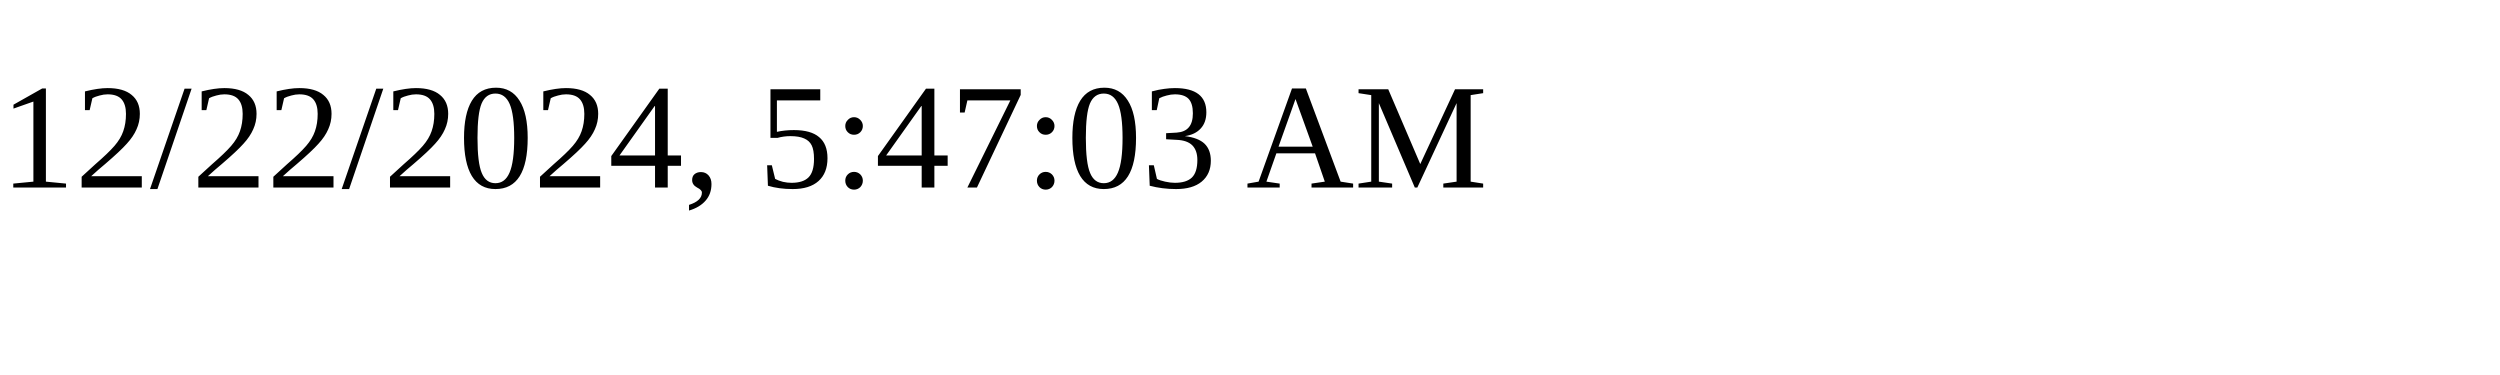
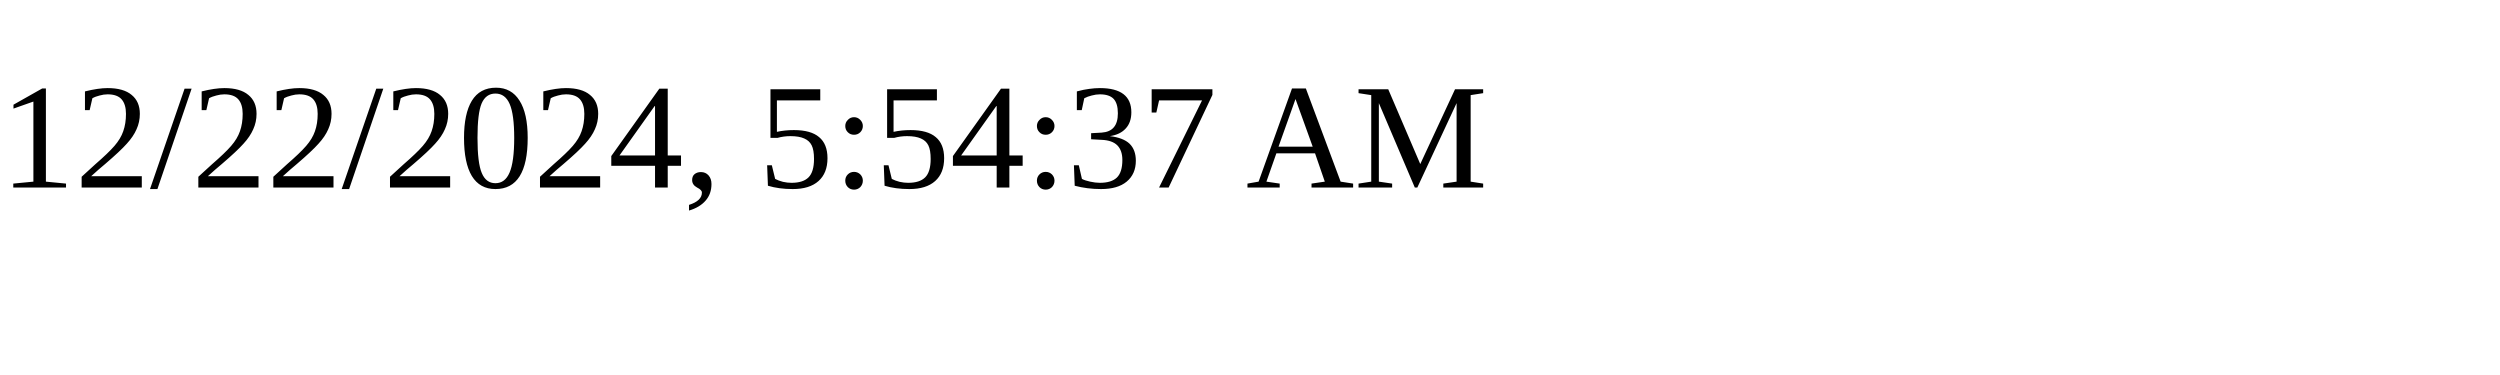
<svg xmlns="http://www.w3.org/2000/svg" height="30" width="200">
-   <text x="0" y="15">12/22/2024, 5:47:03 AM</text>
+   <text x="0" y="15">12/22/2024, 5:54:37 AM</text>
</svg>
